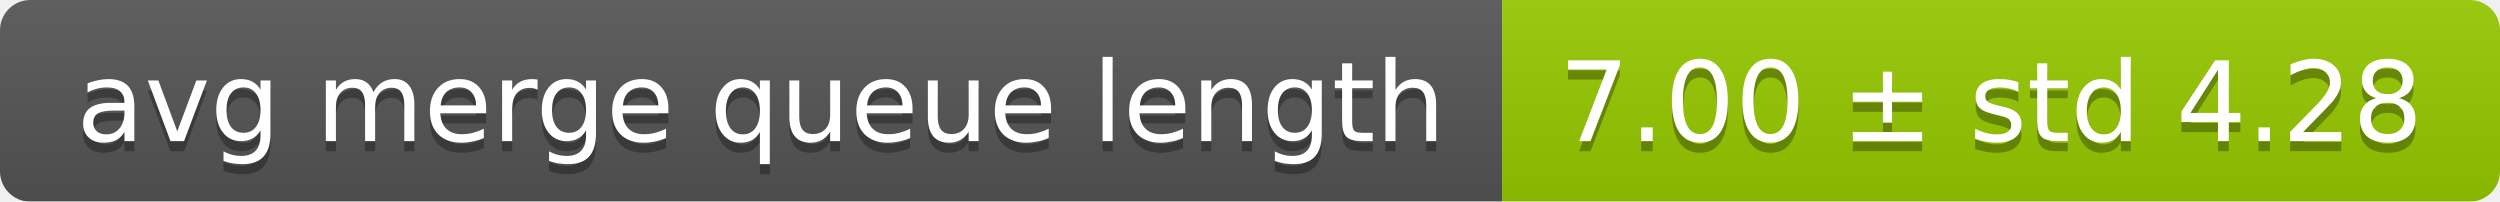
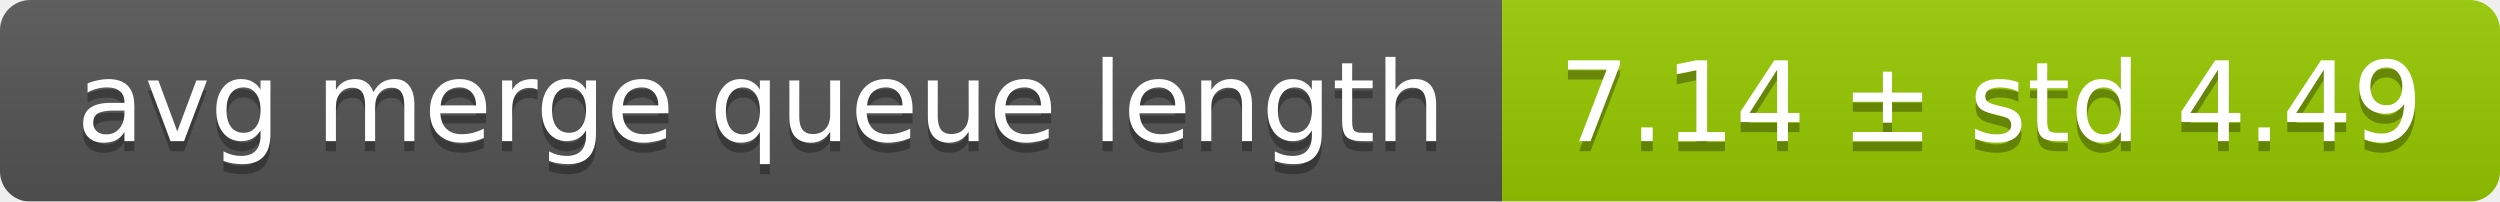
<svg xmlns="http://www.w3.org/2000/svg" width="248" height="20">
  <linearGradient id="smooth" x2="0" y2="100%">
    <stop offset="0" stop-color="#bbb" stop-opacity=".1" />
    <stop offset="1" stop-opacity=".1" />
  </linearGradient>
  <mask id="round">
    <rect width="248" height="20" rx="3" fill="#fff" />
  </mask>
  <g mask="url(#round)">
    <rect width="149" height="20" fill="#555" />
    <rect x="149" width="99" height="20" fill="#97ca00" />
    <rect width="248" height="20" fill="url(#smooth)" />
  </g>
  <g fill="#fff" text-anchor="middle" font-family="DejaVu Sans,Verdana,Geneva,sans-serif" font-size="11">
    <text x="75.5" y="15" fill="#010101" fill-opacity=".3">avg merge queue length</text>
    <text x="75.5" y="14">avg merge queue length</text>
-     <text x="197.5" y="15" fill="#010101" fill-opacity=".3">7.00 ± std 4.28</text>
-     <text x="197.5" y="14">7.00 ± std 4.28</text>
+     <text x="197.5" y="15" fill="#010101" fill-opacity=".3">7.14 ± std 4.49</text>
+     <text x="197.5" y="14">7.14 ± std 4.49</text>
  </g>
</svg>
